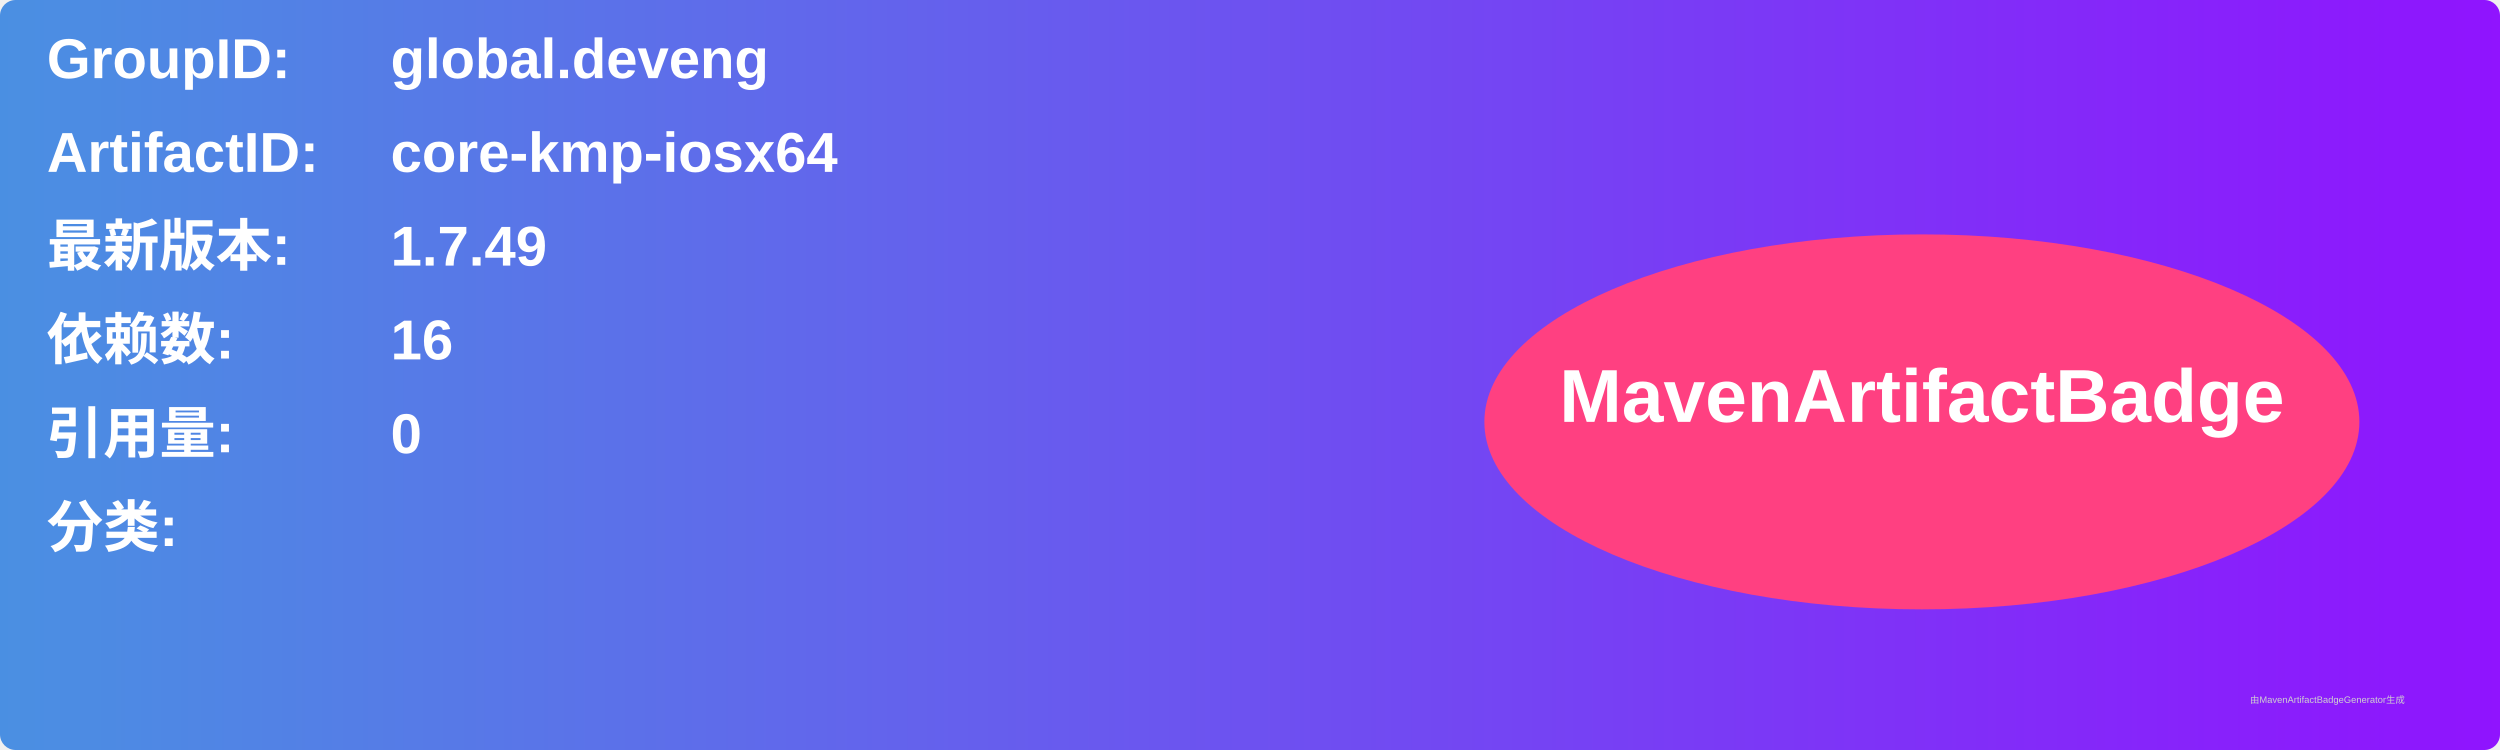
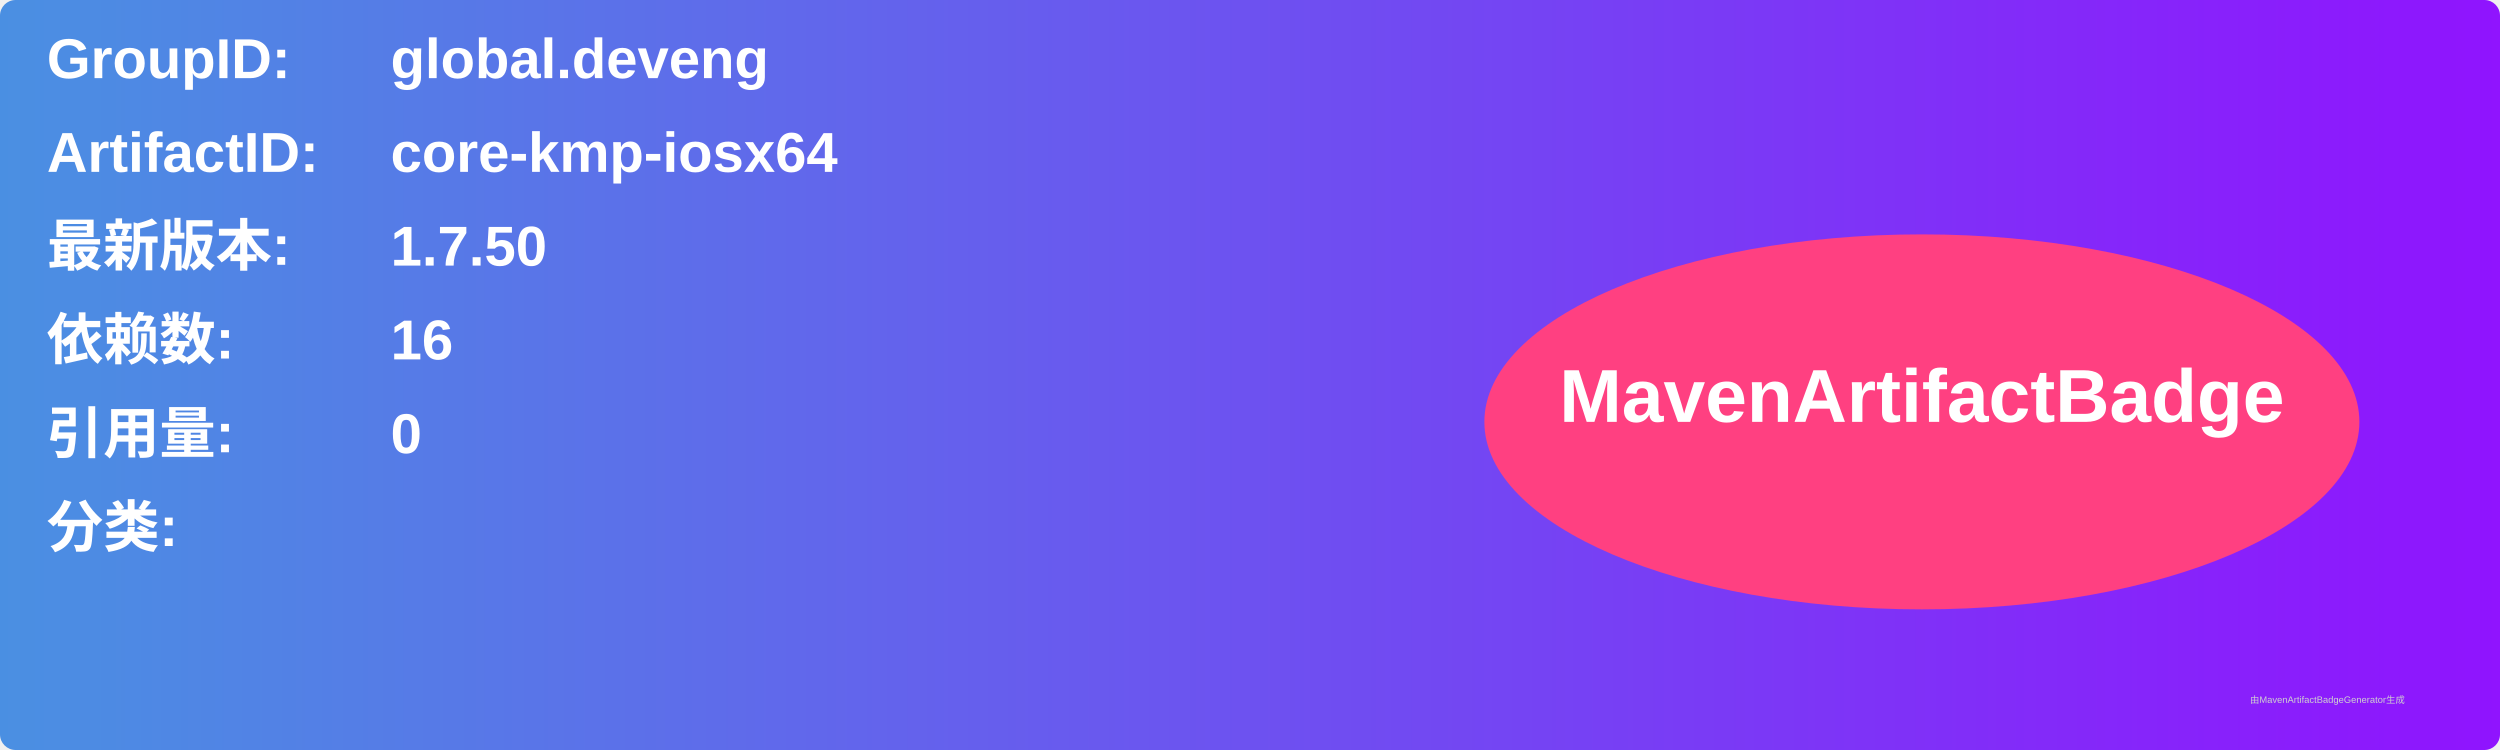
<svg xmlns="http://www.w3.org/2000/svg" width="800" height="240" viewBox="0 0 800 240">
  <linearGradient id="grad" x1="0%" y1="0%" x2="100%" y2="0%">
    <stop offset="0%" stop-color="#4a90e2" />
    <stop offset="100%" stop-color="#9013fe" />
  </linearGradient>
  <rect width="100%" height="100%" rx="5" ry="5" fill="url(#grad)" />
  <g transform="translate(15, 15)">
    <text x="0" y="10" font-family="Arial" font-size="18" fill="white" font-weight="bold" width="260">GroupID:</text>
    <text x="110" y="10" font-family="Arial" font-size="18" fill="white" font-weight="bold" width="460">global.deveng</text>
    <text x="0" y="40" font-family="Arial" font-size="18" fill="white" font-weight="bold" width="260">ArtifactID:</text>
    <text x="110" y="40" font-family="Arial" font-size="18" fill="white" font-weight="bold" width="460">core-kmp-iosx64</text>
    <text x="0" y="70" font-family="Arial" font-size="18" fill="white" font-weight="bold">最新版本:</text>
    <text x="110" y="70" font-family="Arial" font-size="18" fill="white" font-weight="bold">
-       <tspan font-weight="bold">1.7.49</tspan>
+       <tspan font-weight="bold">1.7.50</tspan>
    </text>
    <text x="0" y="100" font-family="Arial" font-size="18" fill="white" font-weight="bold">依赖数: </text>
    <text x="110" y="100" font-family="Arial" font-size="18" fill="white">
      <tspan font-weight="bold">16</tspan>
    </text>
    <text x="0" y="130" font-family="Arial" font-size="18" fill="white" font-weight="bold">引用量: </text>
    <text x="110" y="130" font-family="Arial" font-size="18" fill="white">
      <tspan font-weight="bold">0</tspan>
    </text>
    <text x="0" y="160" font-family="Arial" font-size="18" fill="white" font-weight="bold">分类:</text>
    <text x="10" y="190" font-family="Arial" font-size="10" fill="white">
      <tspan font-weight="bold" />
    </text>
    <ellipse cx="600" cy="120" rx="140" ry="60" fill="#ff4081" />
    <text x="600" y="120" text-anchor="middle" font-family="Arial" font-size="24" fill="white" font-weight="bold">MavenArtifactBadge</text>
  </g>
  <text x="720" y="225" font-family="Arial" font-size="3" fill="#d0d0d0">由MavenArtifactBadgeGenerator生成</text>
</svg>
